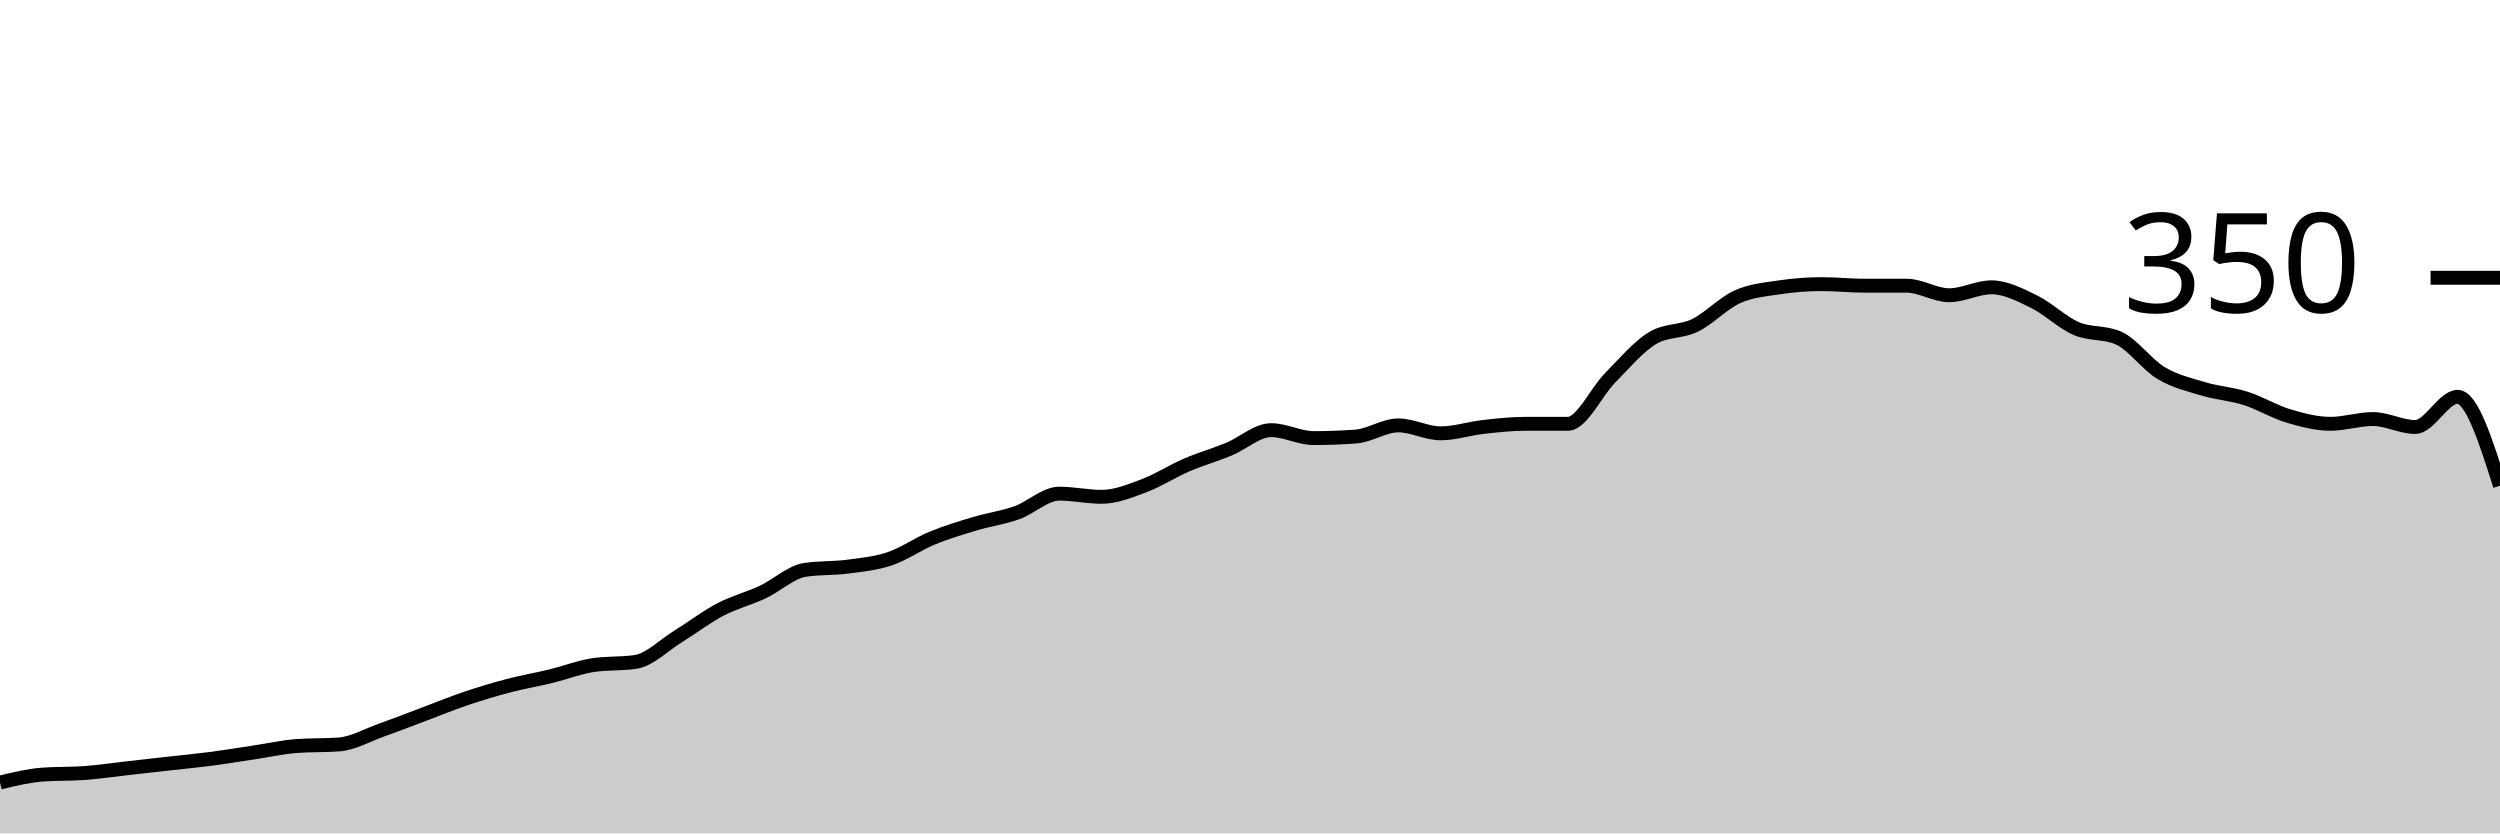
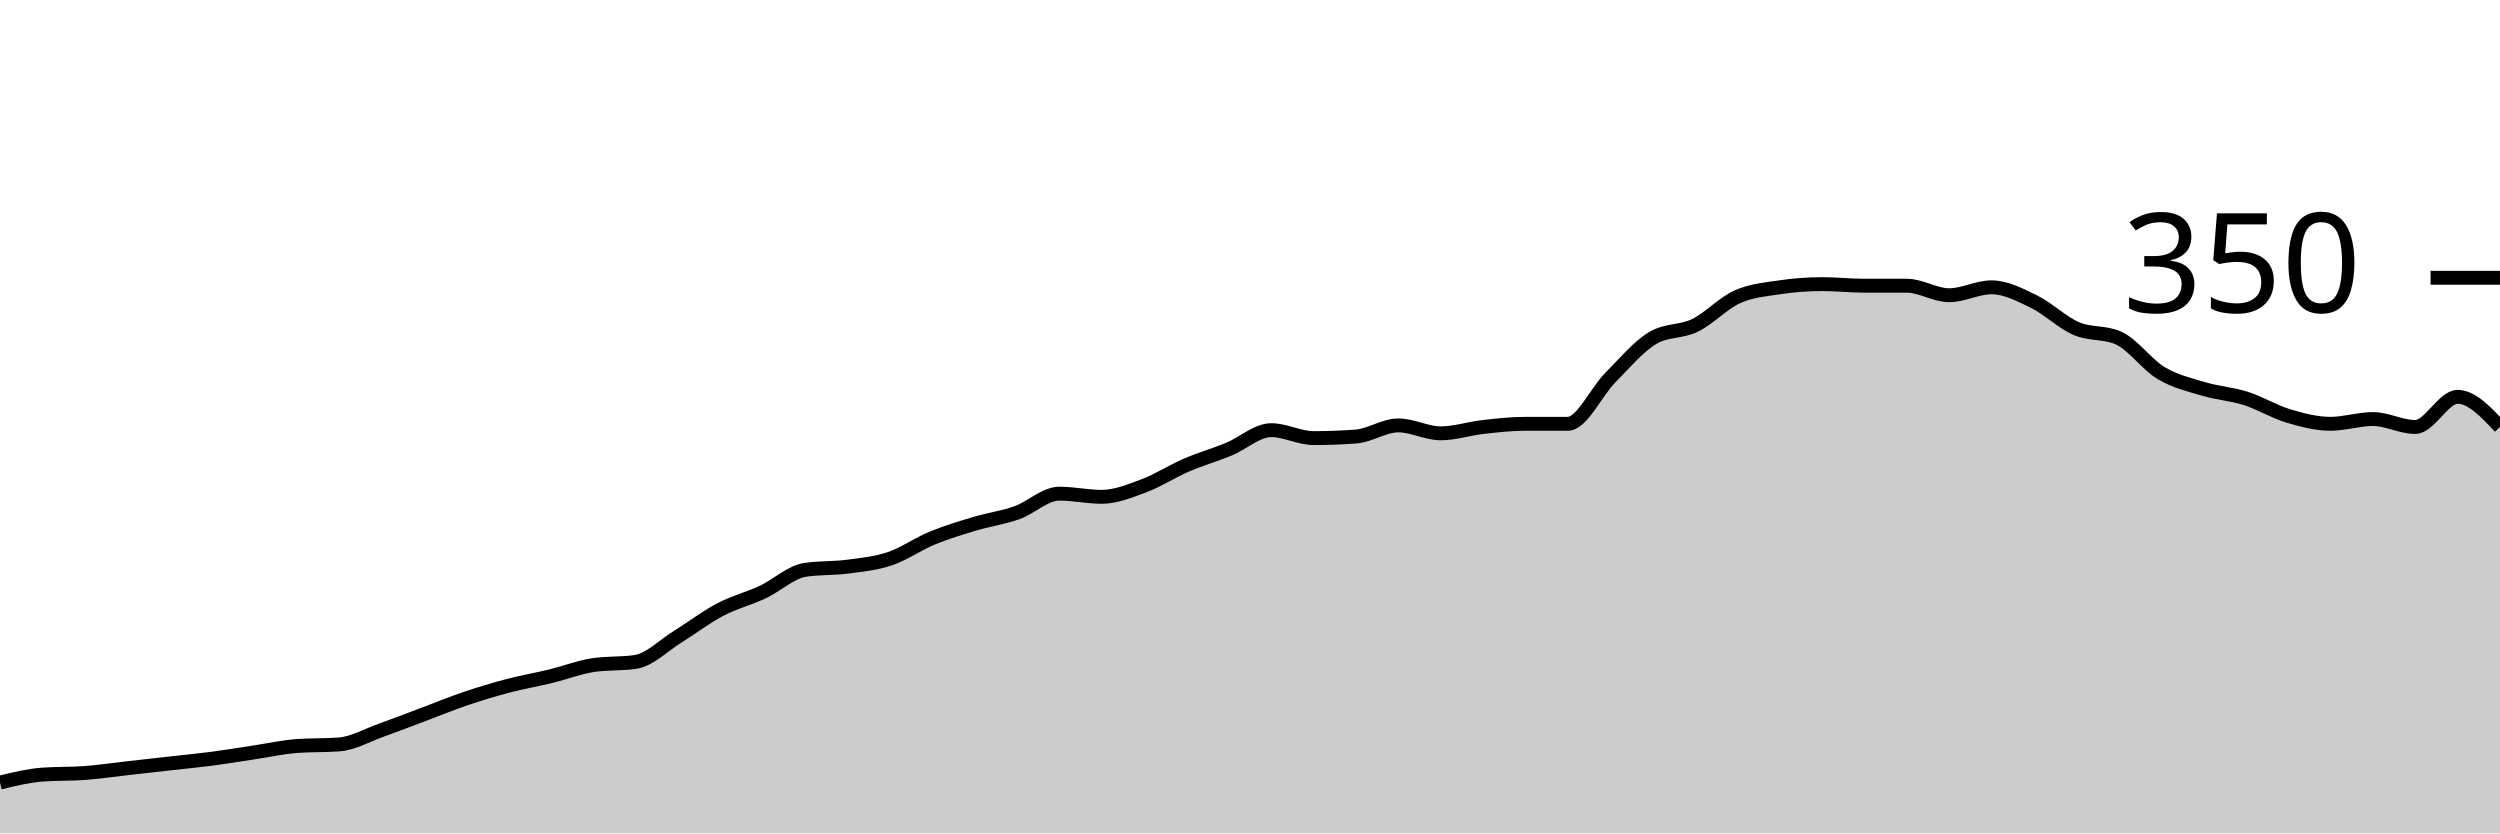
<svg xmlns="http://www.w3.org/2000/svg" viewBox="0 0 180 60">
  <g transform="translate(0,20)">
-     <path class="area" fill="rgba(0, 0, 0, 0.2)" d="M0,36.343C1.017,36.095,2.034,35.848,3.051,35.771C4.068,35.695,5.085,35.733,6.102,35.657C7.119,35.581,8.136,35.429,9.153,35.314C10.169,35.2,11.186,35.086,12.203,34.971C13.22,34.857,14.237,34.762,15.254,34.629C16.271,34.495,17.288,34.324,18.305,34.171C19.322,34.019,20.339,33.79,21.356,33.714C22.373,33.638,23.39,33.676,24.407,33.6C25.424,33.524,26.441,32.933,27.458,32.571C28.475,32.21,29.492,31.81,30.508,31.429C31.525,31.048,32.542,30.629,33.559,30.286C34.576,29.943,35.593,29.638,36.61,29.371C37.627,29.105,38.644,28.933,39.661,28.686C40.678,28.438,41.695,28.038,42.712,27.886C43.729,27.733,44.746,27.81,45.763,27.657C46.78,27.505,47.797,26.457,48.814,25.829C49.831,25.2,50.847,24.419,51.864,23.886C52.881,23.352,53.898,23.105,54.915,22.629C55.932,22.152,56.949,21.181,57.966,21.029C58.983,20.876,60,20.933,61.017,20.8C62.034,20.667,63.051,20.571,64.068,20.229C65.085,19.886,66.102,19.162,67.119,18.743C68.136,18.324,69.153,18.019,70.169,17.714C71.186,17.41,72.203,17.276,73.22,16.914C74.237,16.552,75.254,15.543,76.271,15.543C77.288,15.543,78.305,15.771,79.322,15.771C80.339,15.771,81.356,15.352,82.373,14.971C83.39,14.59,84.407,13.924,85.424,13.486C86.441,13.048,87.458,12.762,88.475,12.343C89.492,11.924,90.508,10.971,91.525,10.971C92.542,10.971,93.559,11.543,94.576,11.543C95.593,11.543,96.61,11.505,97.627,11.429C98.644,11.352,99.661,10.629,100.678,10.629C101.695,10.629,102.712,11.2,103.729,11.2C104.746,11.2,105.763,10.857,106.78,10.743C107.797,10.629,108.814,10.514,109.831,10.514C110.847,10.514,111.864,10.514,112.881,10.514C113.898,10.514,114.915,8.229,115.932,7.2C116.949,6.171,117.966,4.952,118.983,4.343C120,3.733,121.017,3.924,122.034,3.429C123.051,2.933,124.068,1.829,125.085,1.371C126.102,0.914,127.119,0.838,128.136,0.686C129.153,0.533,130.169,0.457,131.186,0.457C132.203,0.457,133.22,0.571,134.237,0.571C135.254,0.571,136.271,0.571,137.288,0.571C138.305,0.571,139.322,1.257,140.339,1.257C141.356,1.257,142.373,0.686,143.39,0.686C144.407,0.686,145.424,1.219,146.441,1.714C147.458,2.21,148.475,3.219,149.492,3.657C150.508,4.095,151.525,3.886,152.542,4.343C153.559,4.8,154.576,6.248,155.593,6.857C156.61,7.467,157.627,7.695,158.644,8C159.661,8.305,160.678,8.362,161.695,8.686C162.712,9.01,163.729,9.638,164.746,9.943C165.763,10.248,166.78,10.514,167.797,10.514C168.814,10.514,169.831,10.171,170.847,10.171C171.864,10.171,172.881,10.743,173.898,10.743C174.915,10.743,175.932,8.571,176.949,8.571C177.966,8.571,178.983,11.771,180,14.971L180,40C178.983,40,177.966,40,176.949,40C175.932,40,174.915,40,173.898,40C172.881,40,171.864,40,170.847,40C169.831,40,168.814,40,167.797,40C166.78,40,165.763,40,164.746,40C163.729,40,162.712,40,161.695,40C160.678,40,159.661,40,158.644,40C157.627,40,156.61,40,155.593,40C154.576,40,153.559,40,152.542,40C151.525,40,150.508,40,149.492,40C148.475,40,147.458,40,146.441,40C145.424,40,144.407,40,143.39,40C142.373,40,141.356,40,140.339,40C139.322,40,138.305,40,137.288,40C136.271,40,135.254,40,134.237,40C133.22,40,132.203,40,131.186,40C130.169,40,129.153,40,128.136,40C127.119,40,126.102,40,125.085,40C124.068,40,123.051,40,122.034,40C121.017,40,120,40,118.983,40C117.966,40,116.949,40,115.932,40C114.915,40,113.898,40,112.881,40C111.864,40,110.847,40,109.831,40C108.814,40,107.797,40,106.78,40C105.763,40,104.746,40,103.729,40C102.712,40,101.695,40,100.678,40C99.661,40,98.644,40,97.627,40C96.61,40,95.593,40,94.576,40C93.559,40,92.542,40,91.525,40C90.508,40,89.492,40,88.475,40C87.458,40,86.441,40,85.424,40C84.407,40,83.39,40,82.373,40C81.356,40,80.339,40,79.322,40C78.305,40,77.288,40,76.271,40C75.254,40,74.237,40,73.22,40C72.203,40,71.186,40,70.169,40C69.153,40,68.136,40,67.119,40C66.102,40,65.085,40,64.068,40C63.051,40,62.034,40,61.017,40C60,40,58.983,40,57.966,40C56.949,40,55.932,40,54.915,40C53.898,40,52.881,40,51.864,40C50.847,40,49.831,40,48.814,40C47.797,40,46.78,40,45.763,40C44.746,40,43.729,40,42.712,40C41.695,40,40.678,40,39.661,40C38.644,40,37.627,40,36.61,40C35.593,40,34.576,40,33.559,40C32.542,40,31.525,40,30.508,40C29.492,40,28.475,40,27.458,40C26.441,40,25.424,40,24.407,40C23.39,40,22.373,40,21.356,40C20.339,40,19.322,40,18.305,40C17.288,40,16.271,40,15.254,40C14.237,40,13.22,40,12.203,40C11.186,40,10.169,40,9.153,40C8.136,40,7.119,40,6.102,40C5.085,40,4.068,40,3.051,40C2.034,40,1.017,40,0,40Z" />
-     <path class="line" stroke="black" fill="none" d="M0,36.343C1.017,36.095,2.034,35.848,3.051,35.771C4.068,35.695,5.085,35.733,6.102,35.657C7.119,35.581,8.136,35.429,9.153,35.314C10.169,35.2,11.186,35.086,12.203,34.971C13.22,34.857,14.237,34.762,15.254,34.629C16.271,34.495,17.288,34.324,18.305,34.171C19.322,34.019,20.339,33.79,21.356,33.714C22.373,33.638,23.39,33.676,24.407,33.6C25.424,33.524,26.441,32.933,27.458,32.571C28.475,32.21,29.492,31.81,30.508,31.429C31.525,31.048,32.542,30.629,33.559,30.286C34.576,29.943,35.593,29.638,36.61,29.371C37.627,29.105,38.644,28.933,39.661,28.686C40.678,28.438,41.695,28.038,42.712,27.886C43.729,27.733,44.746,27.81,45.763,27.657C46.78,27.505,47.797,26.457,48.814,25.829C49.831,25.2,50.847,24.419,51.864,23.886C52.881,23.352,53.898,23.105,54.915,22.629C55.932,22.152,56.949,21.181,57.966,21.029C58.983,20.876,60,20.933,61.017,20.8C62.034,20.667,63.051,20.571,64.068,20.229C65.085,19.886,66.102,19.162,67.119,18.743C68.136,18.324,69.153,18.019,70.169,17.714C71.186,17.41,72.203,17.276,73.22,16.914C74.237,16.552,75.254,15.543,76.271,15.543C77.288,15.543,78.305,15.771,79.322,15.771C80.339,15.771,81.356,15.352,82.373,14.971C83.39,14.59,84.407,13.924,85.424,13.486C86.441,13.048,87.458,12.762,88.475,12.343C89.492,11.924,90.508,10.971,91.525,10.971C92.542,10.971,93.559,11.543,94.576,11.543C95.593,11.543,96.61,11.505,97.627,11.429C98.644,11.352,99.661,10.629,100.678,10.629C101.695,10.629,102.712,11.2,103.729,11.2C104.746,11.2,105.763,10.857,106.78,10.743C107.797,10.629,108.814,10.514,109.831,10.514C110.847,10.514,111.864,10.514,112.881,10.514C113.898,10.514,114.915,8.229,115.932,7.2C116.949,6.171,117.966,4.952,118.983,4.343C120,3.733,121.017,3.924,122.034,3.429C123.051,2.933,124.068,1.829,125.085,1.371C126.102,0.914,127.119,0.838,128.136,0.686C129.153,0.533,130.169,0.457,131.186,0.457C132.203,0.457,133.22,0.571,134.237,0.571C135.254,0.571,136.271,0.571,137.288,0.571C138.305,0.571,139.322,1.257,140.339,1.257C141.356,1.257,142.373,0.686,143.39,0.686C144.407,0.686,145.424,1.219,146.441,1.714C147.458,2.21,148.475,3.219,149.492,3.657C150.508,4.095,151.525,3.886,152.542,4.343C153.559,4.8,154.576,6.248,155.593,6.857C156.61,7.467,157.627,7.695,158.644,8C159.661,8.305,160.678,8.362,161.695,8.686C162.712,9.01,163.729,9.638,164.746,9.943C165.763,10.248,166.78,10.514,167.797,10.514C168.814,10.514,169.831,10.171,170.847,10.171C171.864,10.171,172.881,10.743,173.898,10.743C174.915,10.743,175.932,8.571,176.949,8.571C177.966,8.571,178.983,11.771,180,14.971" />
+     <path class="area" fill="rgba(0, 0, 0, 0.2)" d="M0,36.343C1.017,36.095,2.034,35.848,3.051,35.771C4.068,35.695,5.085,35.733,6.102,35.657C7.119,35.581,8.136,35.429,9.153,35.314C10.169,35.2,11.186,35.086,12.203,34.971C13.22,34.857,14.237,34.762,15.254,34.629C16.271,34.495,17.288,34.324,18.305,34.171C19.322,34.019,20.339,33.79,21.356,33.714C22.373,33.638,23.39,33.676,24.407,33.6C25.424,33.524,26.441,32.933,27.458,32.571C28.475,32.21,29.492,31.81,30.508,31.429C31.525,31.048,32.542,30.629,33.559,30.286C34.576,29.943,35.593,29.638,36.61,29.371C37.627,29.105,38.644,28.933,39.661,28.686C40.678,28.438,41.695,28.038,42.712,27.886C43.729,27.733,44.746,27.81,45.763,27.657C46.78,27.505,47.797,26.457,48.814,25.829C49.831,25.2,50.847,24.419,51.864,23.886C52.881,23.352,53.898,23.105,54.915,22.629C55.932,22.152,56.949,21.181,57.966,21.029C58.983,20.876,60,20.933,61.017,20.8C62.034,20.667,63.051,20.571,64.068,20.229C65.085,19.886,66.102,19.162,67.119,18.743C68.136,18.324,69.153,18.019,70.169,17.714C71.186,17.41,72.203,17.276,73.22,16.914C74.237,16.552,75.254,15.543,76.271,15.543C77.288,15.543,78.305,15.771,79.322,15.771C80.339,15.771,81.356,15.352,82.373,14.971C83.39,14.59,84.407,13.924,85.424,13.486C86.441,13.048,87.458,12.762,88.475,12.343C89.492,11.924,90.508,10.971,91.525,10.971C92.542,10.971,93.559,11.543,94.576,11.543C95.593,11.543,96.61,11.505,97.627,11.429C98.644,11.352,99.661,10.629,100.678,10.629C101.695,10.629,102.712,11.2,103.729,11.2C104.746,11.2,105.763,10.857,106.78,10.743C107.797,10.629,108.814,10.514,109.831,10.514C110.847,10.514,111.864,10.514,112.881,10.514C113.898,10.514,114.915,8.229,115.932,7.2C116.949,6.171,117.966,4.952,118.983,4.343C120,3.733,121.017,3.924,122.034,3.429C123.051,2.933,124.068,1.829,125.085,1.371C126.102,0.914,127.119,0.838,128.136,0.686C129.153,0.533,130.169,0.457,131.186,0.457C132.203,0.457,133.22,0.571,134.237,0.571C135.254,0.571,136.271,0.571,137.288,0.571C138.305,0.571,139.322,1.257,140.339,1.257C141.356,1.257,142.373,0.686,143.39,0.686C144.407,0.686,145.424,1.219,146.441,1.714C147.458,2.21,148.475,3.219,149.492,3.657C150.508,4.095,151.525,3.886,152.542,4.343C153.559,4.8,154.576,6.248,155.593,6.857C156.61,7.467,157.627,7.695,158.644,8C159.661,8.305,160.678,8.362,161.695,8.686C162.712,9.01,163.729,9.638,164.746,9.943C165.763,10.248,166.78,10.514,167.797,10.514C168.814,10.514,169.831,10.171,170.847,10.171C171.864,10.171,172.881,10.743,173.898,10.743C174.915,10.743,175.932,8.571,176.949,8.571C177.966,8.571,178.983,9.657,180,10.743L180,40C178.983,40,177.966,40,176.949,40C175.932,40,174.915,40,173.898,40C172.881,40,171.864,40,170.847,40C169.831,40,168.814,40,167.797,40C166.78,40,165.763,40,164.746,40C163.729,40,162.712,40,161.695,40C160.678,40,159.661,40,158.644,40C157.627,40,156.61,40,155.593,40C154.576,40,153.559,40,152.542,40C151.525,40,150.508,40,149.492,40C148.475,40,147.458,40,146.441,40C145.424,40,144.407,40,143.39,40C142.373,40,141.356,40,140.339,40C139.322,40,138.305,40,137.288,40C136.271,40,135.254,40,134.237,40C133.22,40,132.203,40,131.186,40C130.169,40,129.153,40,128.136,40C127.119,40,126.102,40,125.085,40C124.068,40,123.051,40,122.034,40C121.017,40,120,40,118.983,40C117.966,40,116.949,40,115.932,40C114.915,40,113.898,40,112.881,40C111.864,40,110.847,40,109.831,40C108.814,40,107.797,40,106.78,40C105.763,40,104.746,40,103.729,40C102.712,40,101.695,40,100.678,40C99.661,40,98.644,40,97.627,40C96.61,40,95.593,40,94.576,40C93.559,40,92.542,40,91.525,40C90.508,40,89.492,40,88.475,40C87.458,40,86.441,40,85.424,40C84.407,40,83.39,40,82.373,40C81.356,40,80.339,40,79.322,40C78.305,40,77.288,40,76.271,40C75.254,40,74.237,40,73.22,40C72.203,40,71.186,40,70.169,40C69.153,40,68.136,40,67.119,40C66.102,40,65.085,40,64.068,40C63.051,40,62.034,40,61.017,40C60,40,58.983,40,57.966,40C56.949,40,55.932,40,54.915,40C53.898,40,52.881,40,51.864,40C50.847,40,49.831,40,48.814,40C47.797,40,46.78,40,45.763,40C44.746,40,43.729,40,42.712,40C41.695,40,40.678,40,39.661,40C38.644,40,37.627,40,36.61,40C35.593,40,34.576,40,33.559,40C32.542,40,31.525,40,30.508,40C29.492,40,28.475,40,27.458,40C26.441,40,25.424,40,24.407,40C23.39,40,22.373,40,21.356,40C20.339,40,19.322,40,18.305,40C17.288,40,16.271,40,15.254,40C14.237,40,13.22,40,12.203,40C11.186,40,10.169,40,9.153,40C8.136,40,7.119,40,6.102,40C5.085,40,4.068,40,3.051,40C2.034,40,1.017,40,0,40Z" />
+     <path class="line" stroke="black" fill="none" d="M0,36.343C1.017,36.095,2.034,35.848,3.051,35.771C4.068,35.695,5.085,35.733,6.102,35.657C7.119,35.581,8.136,35.429,9.153,35.314C10.169,35.2,11.186,35.086,12.203,34.971C13.22,34.857,14.237,34.762,15.254,34.629C16.271,34.495,17.288,34.324,18.305,34.171C19.322,34.019,20.339,33.79,21.356,33.714C22.373,33.638,23.39,33.676,24.407,33.6C25.424,33.524,26.441,32.933,27.458,32.571C28.475,32.21,29.492,31.81,30.508,31.429C31.525,31.048,32.542,30.629,33.559,30.286C34.576,29.943,35.593,29.638,36.61,29.371C37.627,29.105,38.644,28.933,39.661,28.686C40.678,28.438,41.695,28.038,42.712,27.886C43.729,27.733,44.746,27.81,45.763,27.657C46.78,27.505,47.797,26.457,48.814,25.829C49.831,25.2,50.847,24.419,51.864,23.886C52.881,23.352,53.898,23.105,54.915,22.629C55.932,22.152,56.949,21.181,57.966,21.029C58.983,20.876,60,20.933,61.017,20.8C62.034,20.667,63.051,20.571,64.068,20.229C65.085,19.886,66.102,19.162,67.119,18.743C68.136,18.324,69.153,18.019,70.169,17.714C71.186,17.41,72.203,17.276,73.22,16.914C74.237,16.552,75.254,15.543,76.271,15.543C77.288,15.543,78.305,15.771,79.322,15.771C80.339,15.771,81.356,15.352,82.373,14.971C83.39,14.59,84.407,13.924,85.424,13.486C86.441,13.048,87.458,12.762,88.475,12.343C89.492,11.924,90.508,10.971,91.525,10.971C92.542,10.971,93.559,11.543,94.576,11.543C95.593,11.543,96.61,11.505,97.627,11.429C98.644,11.352,99.661,10.629,100.678,10.629C101.695,10.629,102.712,11.2,103.729,11.2C104.746,11.2,105.763,10.857,106.78,10.743C107.797,10.629,108.814,10.514,109.831,10.514C110.847,10.514,111.864,10.514,112.881,10.514C113.898,10.514,114.915,8.229,115.932,7.2C116.949,6.171,117.966,4.952,118.983,4.343C120,3.733,121.017,3.924,122.034,3.429C123.051,2.933,124.068,1.829,125.085,1.371C126.102,0.914,127.119,0.838,128.136,0.686C129.153,0.533,130.169,0.457,131.186,0.457C132.203,0.457,133.22,0.571,134.237,0.571C135.254,0.571,136.271,0.571,137.288,0.571C138.305,0.571,139.322,1.257,140.339,1.257C141.356,1.257,142.373,0.686,143.39,0.686C144.407,0.686,145.424,1.219,146.441,1.714C147.458,2.21,148.475,3.219,149.492,3.657C150.508,4.095,151.525,3.886,152.542,4.343C153.559,4.8,154.576,6.248,155.593,6.857C156.61,7.467,157.627,7.695,158.644,8C159.661,8.305,160.678,8.362,161.695,8.686C162.712,9.01,163.729,9.638,164.746,9.943C165.763,10.248,166.78,10.514,167.797,10.514C168.814,10.514,169.831,10.171,170.847,10.171C171.864,10.171,172.881,10.743,173.898,10.743C174.915,10.743,175.932,8.571,176.949,8.571C177.966,8.571,178.983,9.657,180,10.743" />
    <path class="axis-ceiling" stroke-width="1" stroke="black" fill="none" d="M175,0L180,0" />
    <text class="axis-ceiling-label" font-family="sans-serif" text-anchor="end" font-size="10px" x="170" y="2.5">350</text>
  </g>
</svg>
